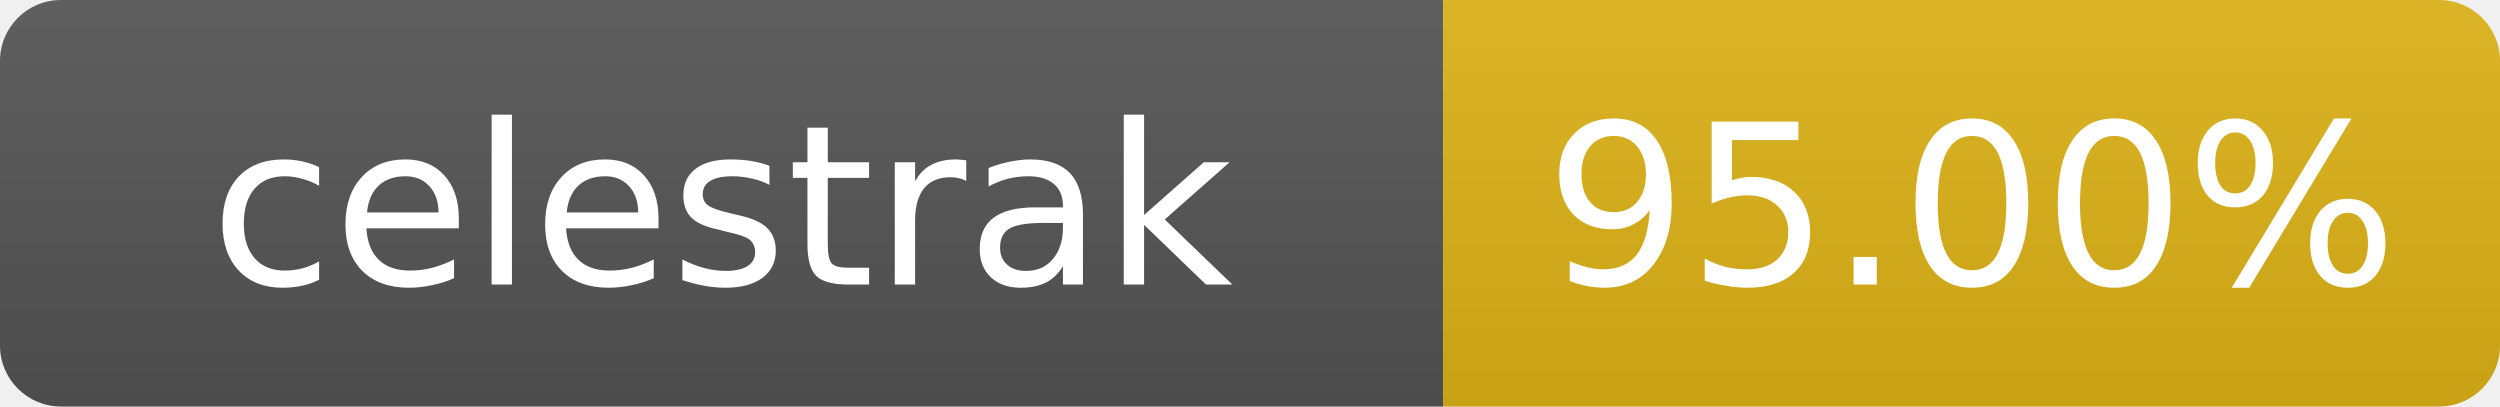
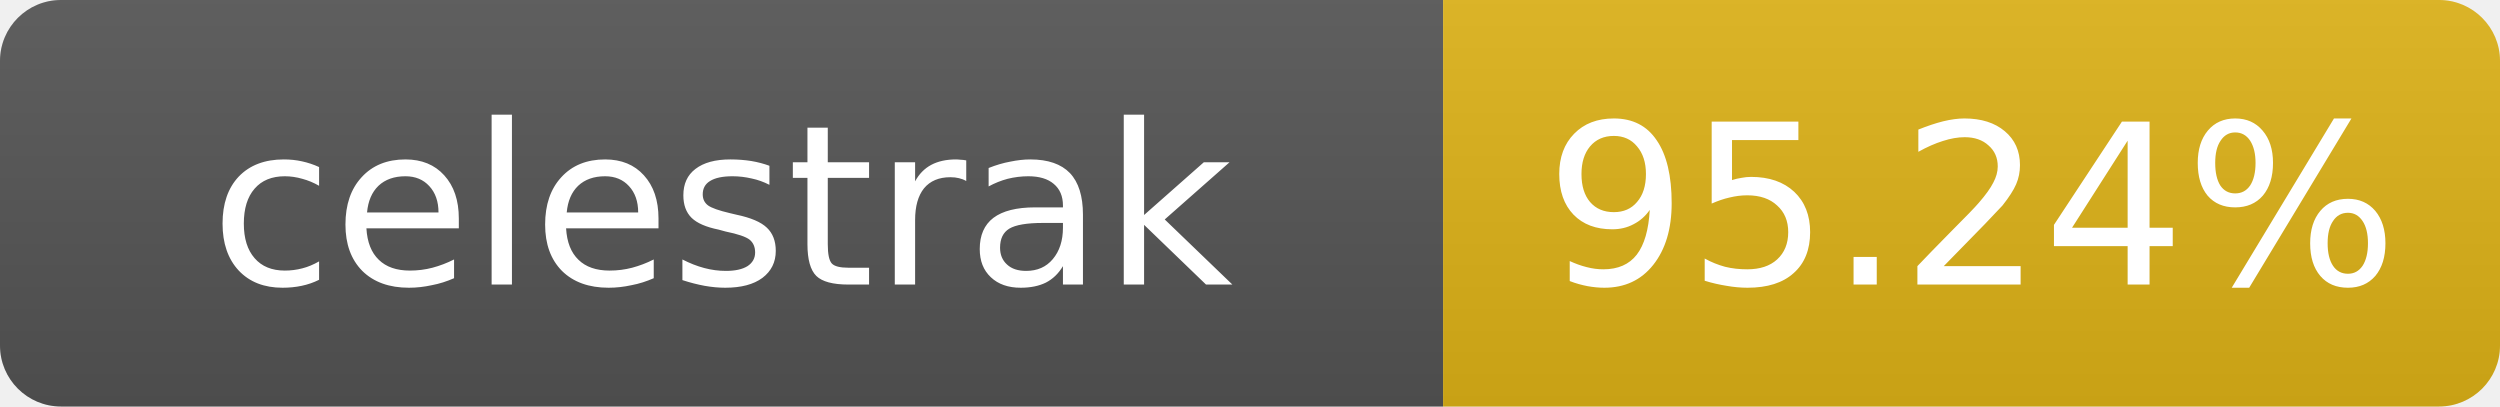
- <svg xmlns="http://www.w3.org/2000/svg" width="123" height="20" role="img" aria-label="celestrak: 95.00%">
+ <svg xmlns="http://www.w3.org/2000/svg" width="123" height="20" role="img" aria-label="celestrak: 95.24%">
  <linearGradient id="s" x2="0" y2="100%">
    <stop offset="0" stop-color="#bbb" stop-opacity=".1" />
    <stop offset="1" stop-opacity=".1" />
  </linearGradient>
  <clipPath id="r">
    <rect width="123" height="20" rx="3" fill="#fff" />
  </clipPath>
  <g clip-path="url(#r)">
    <rect width="71" height="20" fill="#555" />
    <rect x="71" width="52" height="20" fill="#dfb317" />
    <rect width="123" height="20" fill="url(#s)" />
  </g>
  <g fill="#fff" text-anchor="middle" font-family="Verdana,Geneva,DejaVu Sans,sans-serif" font-size="11">
    <text x="35.5" y="14">celestrak</text>
-     <text x="97" y="14">95.00%</text>
+     <text x="97" y="14">95.24%</text>
  </g>
</svg>
